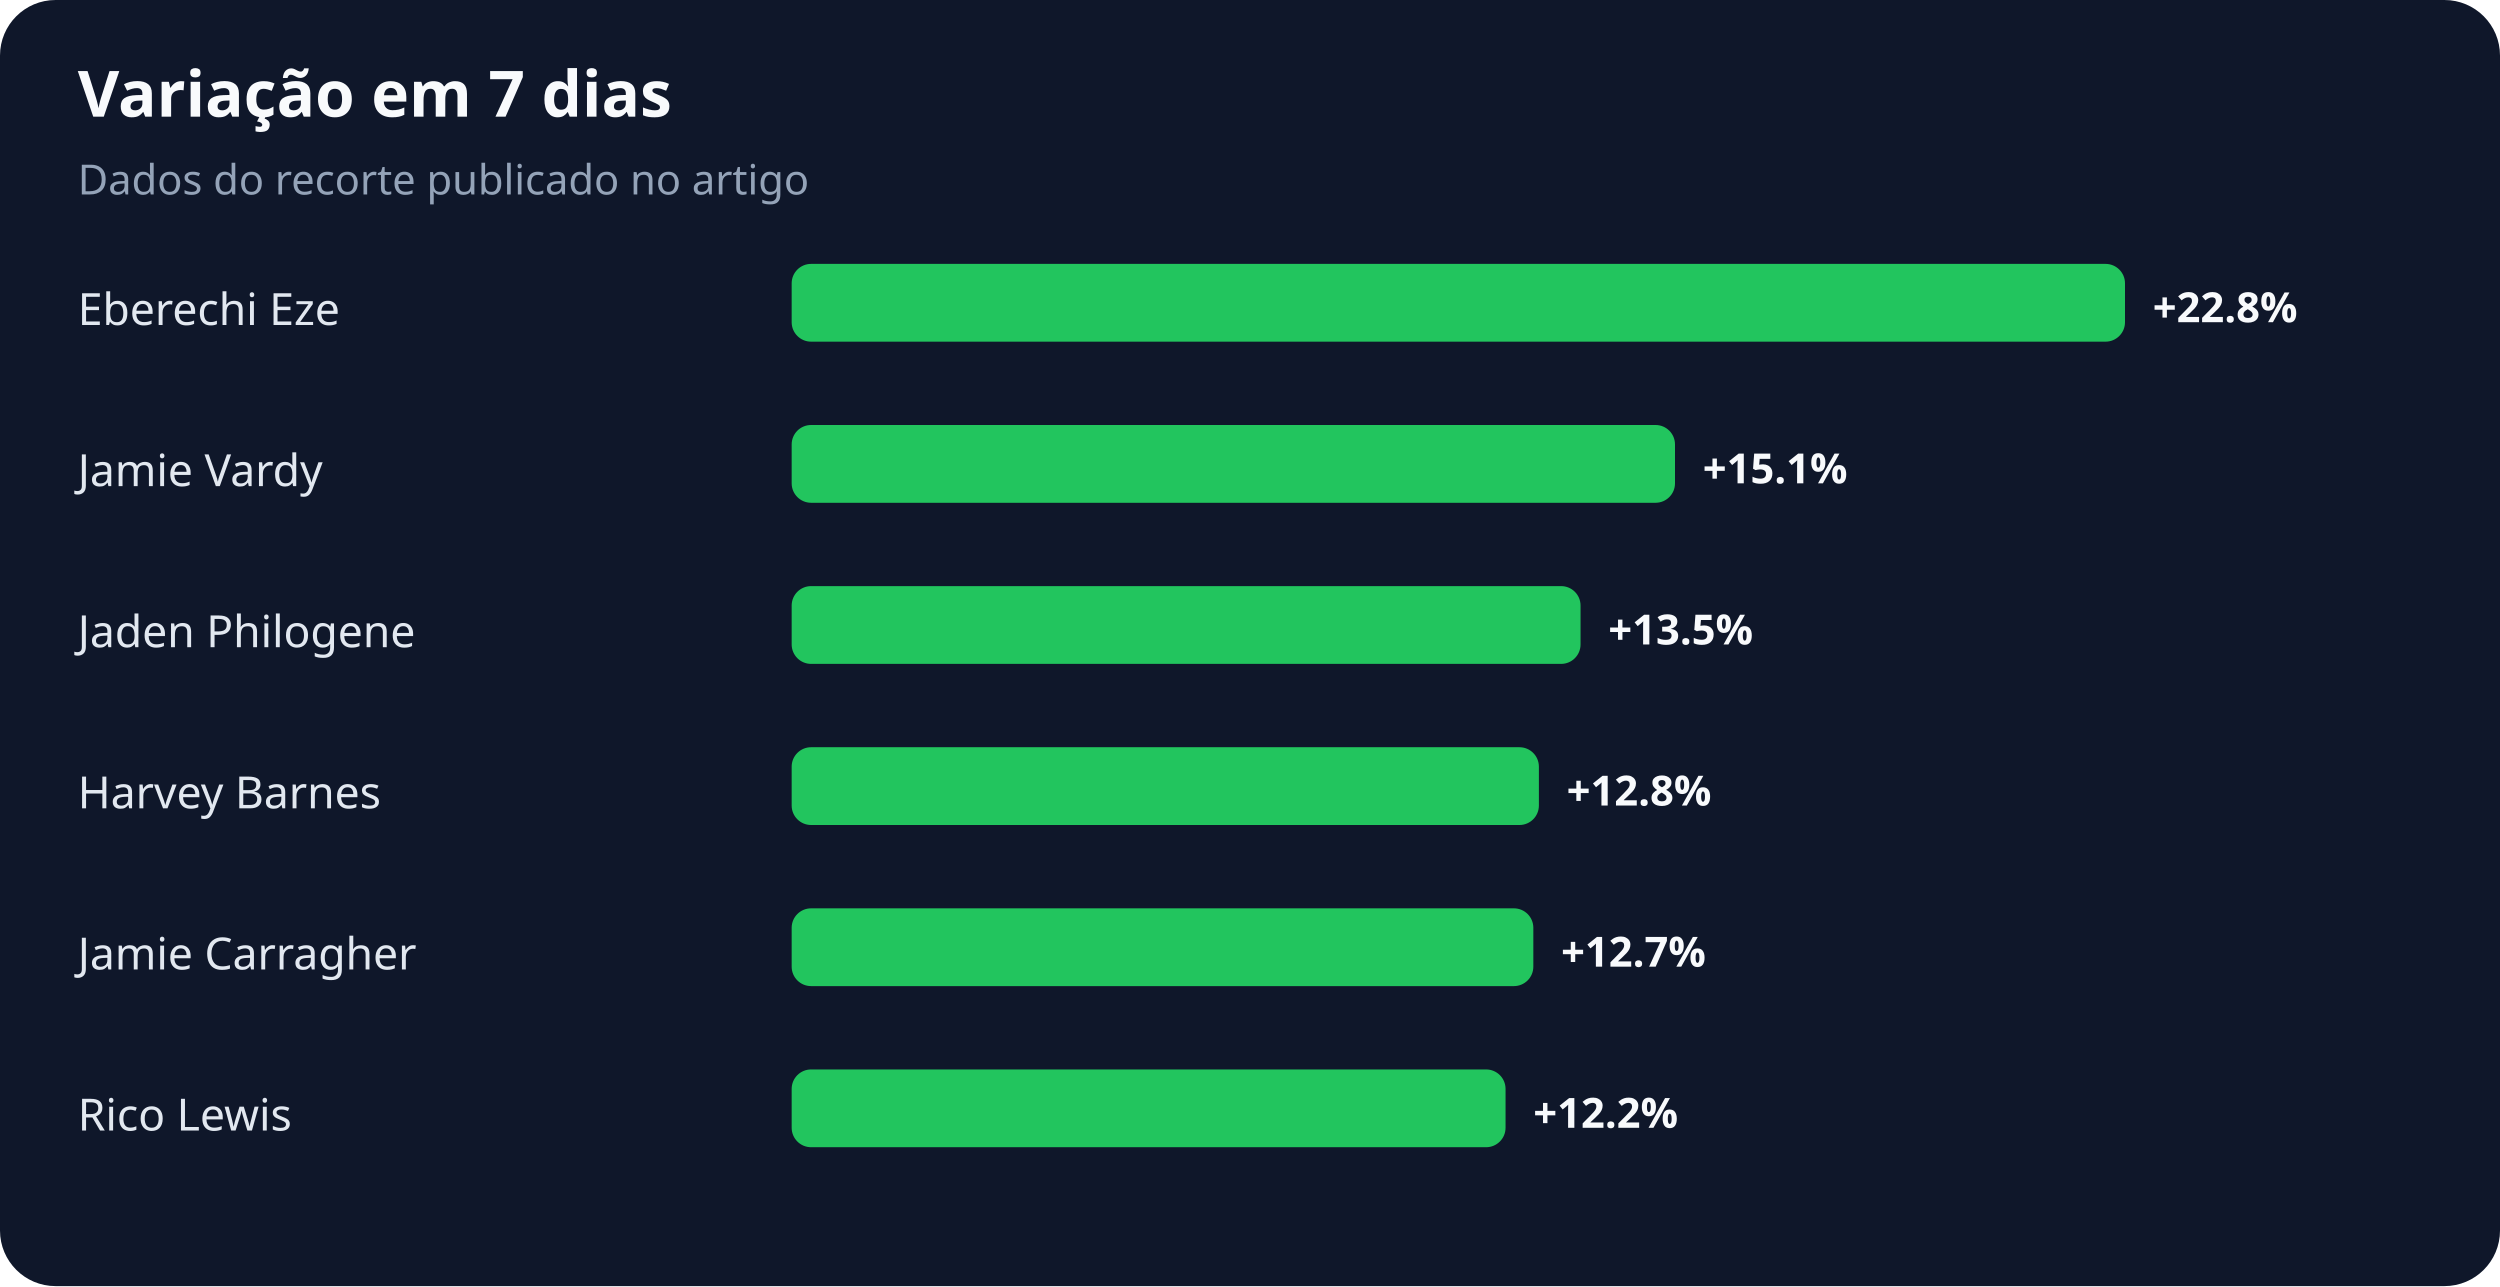
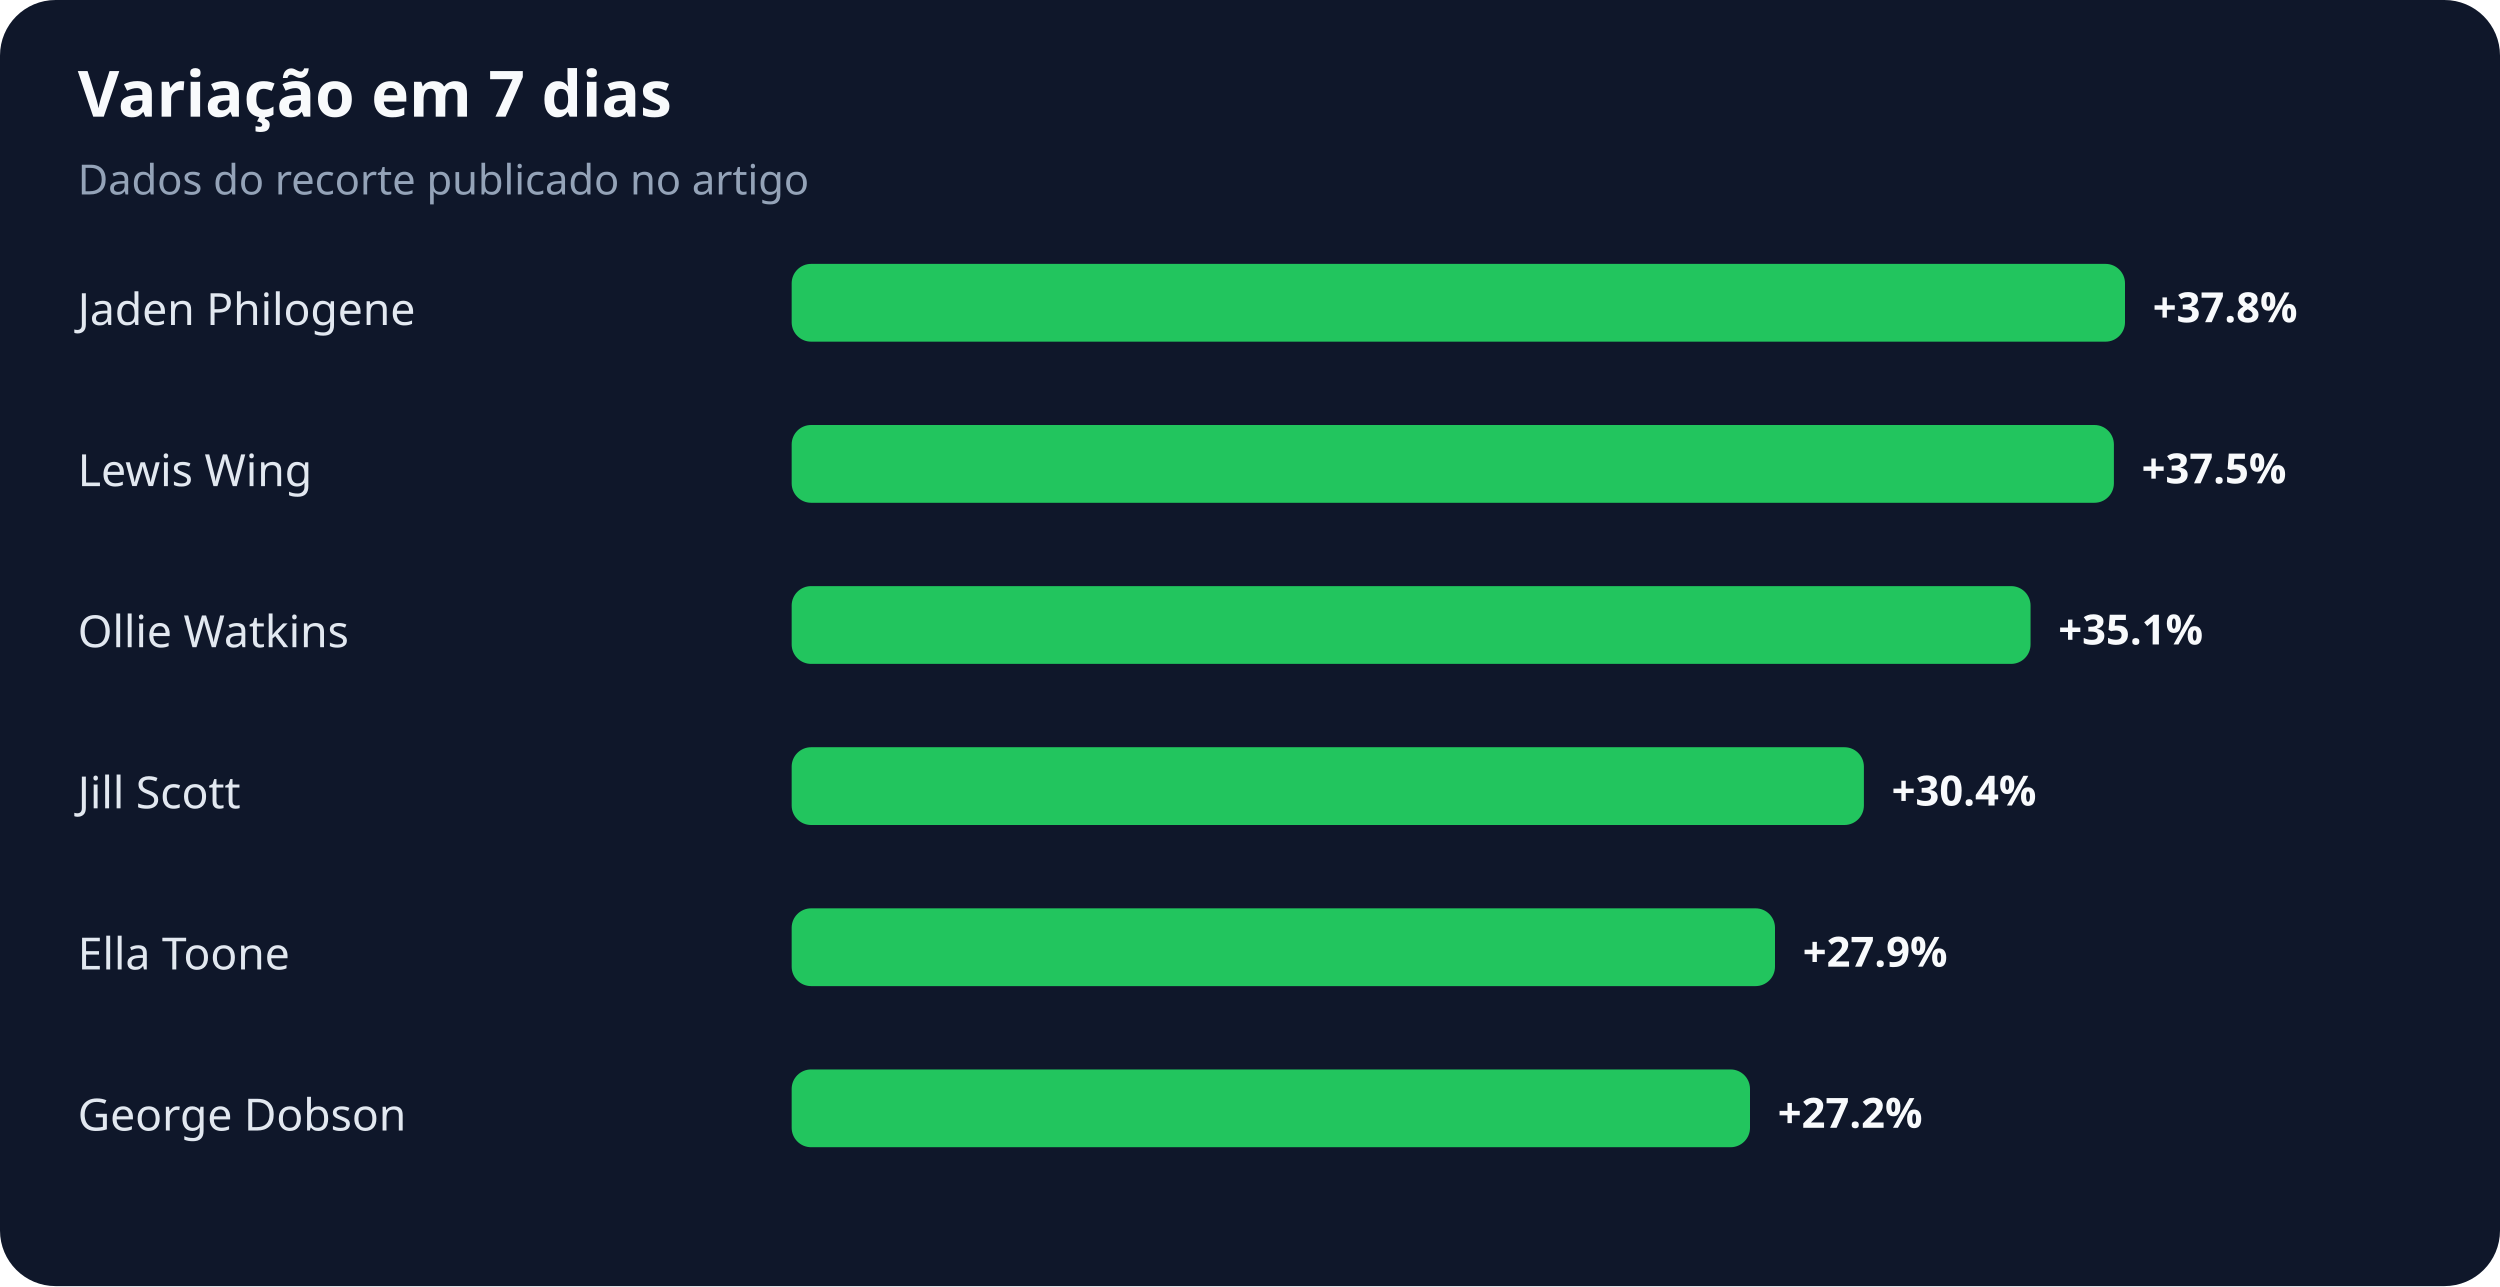
<svg xmlns="http://www.w3.org/2000/svg" width="900" height="463" viewBox="0 0 900 463" role="img" aria-labelledby="title desc">
  <rect width="100%" height="100%" rx="20" fill="#0f172a" />
  <text x="28" y="42" fill="#f8fafc" font-family="system-ui,sans-serif" font-size="23" font-weight="700">Variação em 7 dias</text>
  <text x="28" y="70" fill="#94a3b8" font-family="system-ui,sans-serif" font-size="15">Dados do recorte publicado no artigo</text>
-   <text x="28" y="117" fill="#e2e8f0" font-family="system-ui,sans-serif" font-size="16">Eberechi Eze</text>
+   <text x="28" y="117" fill="#e2e8f0" font-family="system-ui,sans-serif" font-size="16">Jaden Philogene</text>
  <rect x="285" y="95" width="480" height="28" rx="7" fill="#22c55e" />
-   <text x="775" y="116" fill="#f8fafc" font-family="system-ui,sans-serif" font-size="15" font-weight="700">+22.8%</text>
-   <text x="28" y="175" fill="#e2e8f0" font-family="system-ui,sans-serif" font-size="16">Jamie Vardy</text>
-   <rect x="285" y="153" width="318" height="28" rx="7" fill="#22c55e" />
-   <text x="613" y="174" fill="#f8fafc" font-family="system-ui,sans-serif" font-size="15" font-weight="700">+15.1%</text>
-   <text x="28" y="233" fill="#e2e8f0" font-family="system-ui,sans-serif" font-size="16">Jaden Philogene</text>
-   <rect x="285" y="211" width="284" height="28" rx="7" fill="#22c55e" />
-   <text x="579" y="232" fill="#f8fafc" font-family="system-ui,sans-serif" font-size="15" font-weight="700">+13.5%</text>
-   <text x="28" y="291" fill="#e2e8f0" font-family="system-ui,sans-serif" font-size="16">Harvey Barnes</text>
-   <rect x="285" y="269" width="269" height="28" rx="7" fill="#22c55e" />
-   <text x="564" y="290" fill="#f8fafc" font-family="system-ui,sans-serif" font-size="15" font-weight="700">+12.8%</text>
-   <text x="28" y="349" fill="#e2e8f0" font-family="system-ui,sans-serif" font-size="16">Jamie Carragher</text>
-   <rect x="285" y="327" width="267" height="28" rx="7" fill="#22c55e" />
-   <text x="562" y="348" fill="#f8fafc" font-family="system-ui,sans-serif" font-size="15" font-weight="700">+12.7%</text>
-   <text x="28" y="407" fill="#e2e8f0" font-family="system-ui,sans-serif" font-size="16">Rico Lewis</text>
-   <rect x="285" y="385" width="257" height="28" rx="7" fill="#22c55e" />
-   <text x="552" y="406" fill="#f8fafc" font-family="system-ui,sans-serif" font-size="15" font-weight="700">+12.2%</text>
+   <text x="775" y="116" fill="#f8fafc" font-family="system-ui,sans-serif" font-size="15" font-weight="700">+37.8%</text>
+   <text x="28" y="175" fill="#e2e8f0" font-family="system-ui,sans-serif" font-size="16">Lewis Wing</text>
+   <rect x="285" y="153" width="476" height="28" rx="7" fill="#22c55e" />
+   <text x="771" y="174" fill="#f8fafc" font-family="system-ui,sans-serif" font-size="15" font-weight="700">+37.5%</text>
+   <text x="28" y="233" fill="#e2e8f0" font-family="system-ui,sans-serif" font-size="16">Ollie Watkins</text>
+   <rect x="285" y="211" width="446" height="28" rx="7" fill="#22c55e" />
+   <text x="741" y="232" fill="#f8fafc" font-family="system-ui,sans-serif" font-size="15" font-weight="700">+35.1%</text>
+   <text x="28" y="291" fill="#e2e8f0" font-family="system-ui,sans-serif" font-size="16">Jill Scott</text>
+   <rect x="285" y="269" width="386" height="28" rx="7" fill="#22c55e" />
+   <text x="681" y="290" fill="#f8fafc" font-family="system-ui,sans-serif" font-size="15" font-weight="700">+30.4%</text>
+   <text x="28" y="349" fill="#e2e8f0" font-family="system-ui,sans-serif" font-size="16">Ella Toone</text>
+   <rect x="285" y="327" width="354" height="28" rx="7" fill="#22c55e" />
+   <text x="649" y="348" fill="#f8fafc" font-family="system-ui,sans-serif" font-size="15" font-weight="700">+27.9%</text>
+   <text x="28" y="407" fill="#e2e8f0" font-family="system-ui,sans-serif" font-size="16">George Dobson</text>
+   <rect x="285" y="385" width="345" height="28" rx="7" fill="#22c55e" />
+   <text x="640" y="406" fill="#f8fafc" font-family="system-ui,sans-serif" font-size="15" font-weight="700">+27.2%</text>
</svg>
